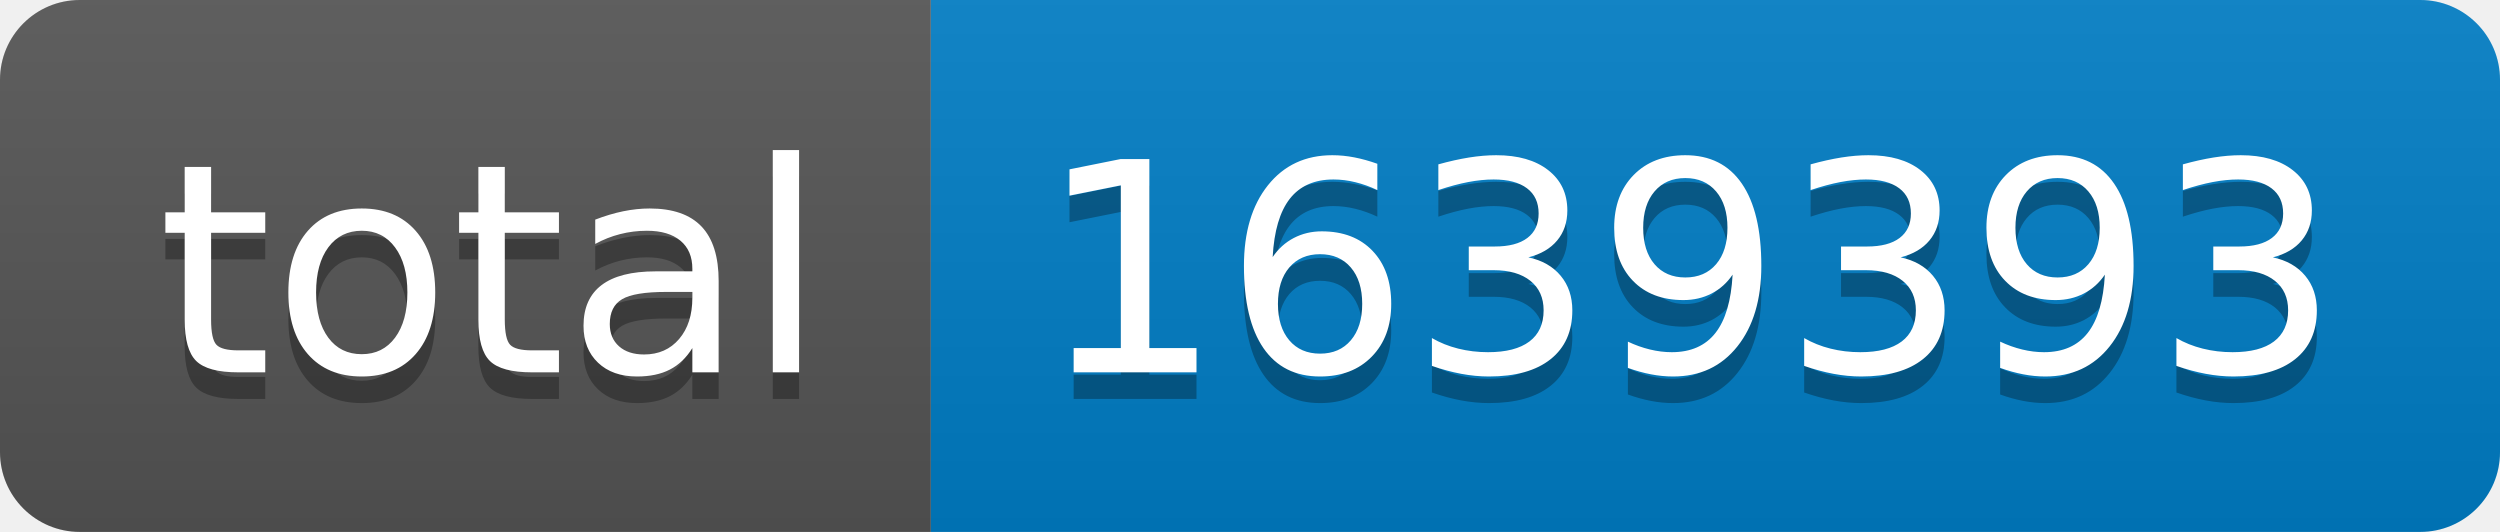
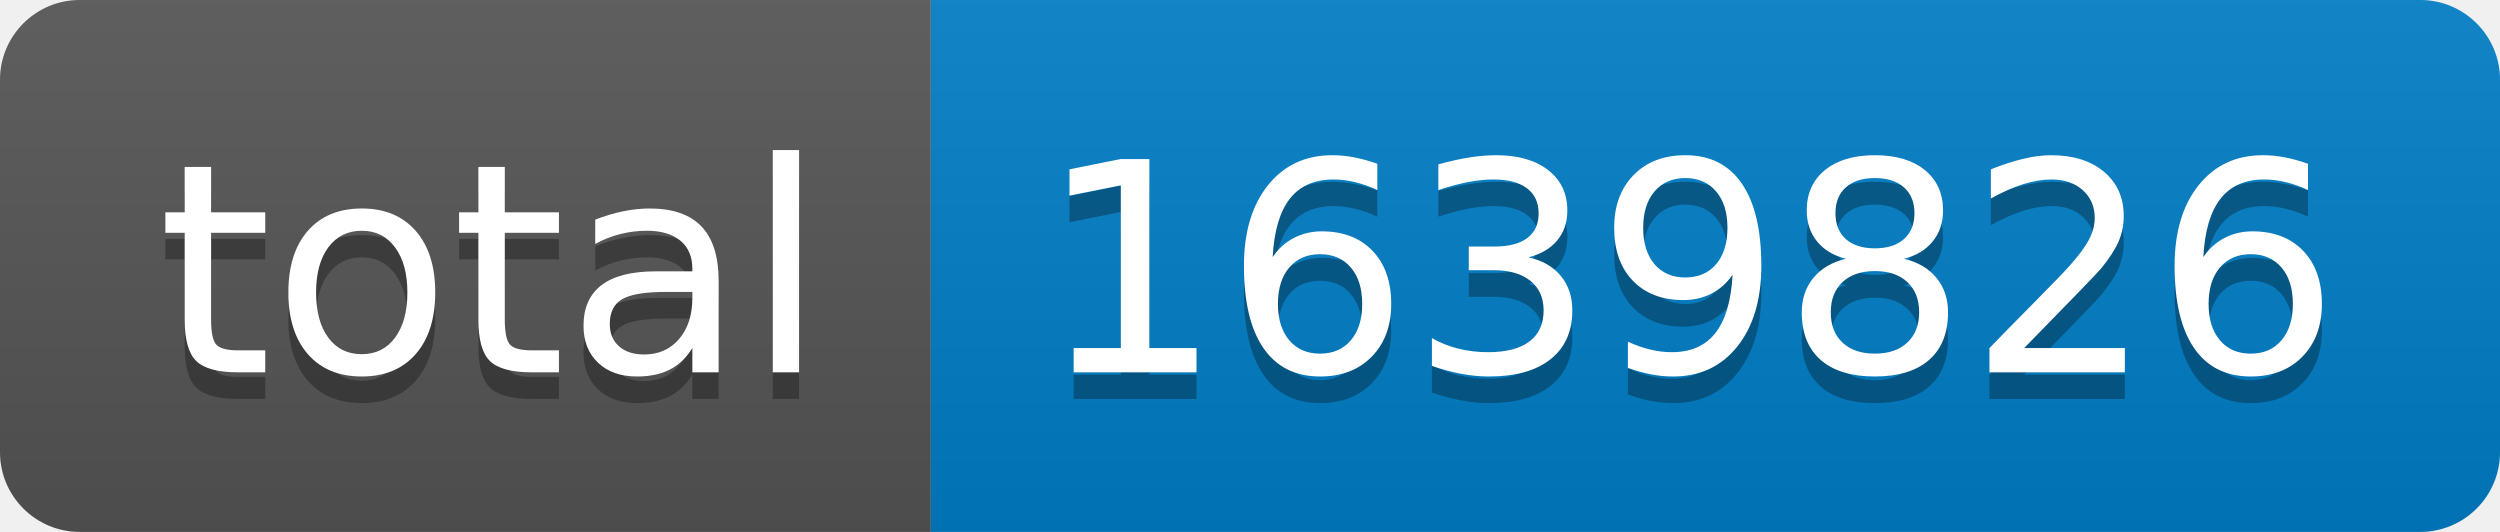
- <svg xmlns="http://www.w3.org/2000/svg" width="94" height="20" role="img" aria-label="total: 1639393">
+ <svg xmlns="http://www.w3.org/2000/svg" width="94" height="20" role="img" aria-label="total: 1639826">
  <linearGradient id="s" x2="0" y2="100%">
    <stop offset="0" stop-color="#bbb" stop-opacity=".1" />
    <stop offset="1" stop-opacity=".1" />
  </linearGradient>
  <clipPath id="r">
    <rect width="94" height="20" rx="3" fill="#fff" />
  </clipPath>
  <g clip-path="url(#r)">
    <rect width="35" height="20" fill="#555" />
    <rect x="35" width="59" height="20" fill="#007ec6" />
    <rect width="94" height="20" fill="url(#s)" />
  </g>
  <g fill="#fff" text-anchor="middle" font-family="Verdana,Geneva,DejaVu Sans,sans-serif" text-rendering="geometricPrecision" font-size="110">
    <text aria-hidden="true" x="185" y="150" fill="#010101" fill-opacity=".3" transform="scale(.1)" textLength="250">total</text>
    <text x="185" y="140" transform="scale(.1)" fill="#fff" textLength="250">total</text>
-     <text aria-hidden="true" x="635" y="150" fill="#010101" fill-opacity=".3" transform="scale(.1)" textLength="490">1639393</text>
-     <text x="635" y="140" transform="scale(.1)" fill="#fff" textLength="490">1639393</text>
+     <text aria-hidden="true" x="635" y="150" fill="#010101" fill-opacity=".3" transform="scale(.1)" textLength="490">1639826</text>
+     <text x="635" y="140" transform="scale(.1)" fill="#fff" textLength="490">1639826</text>
  </g>
</svg>
